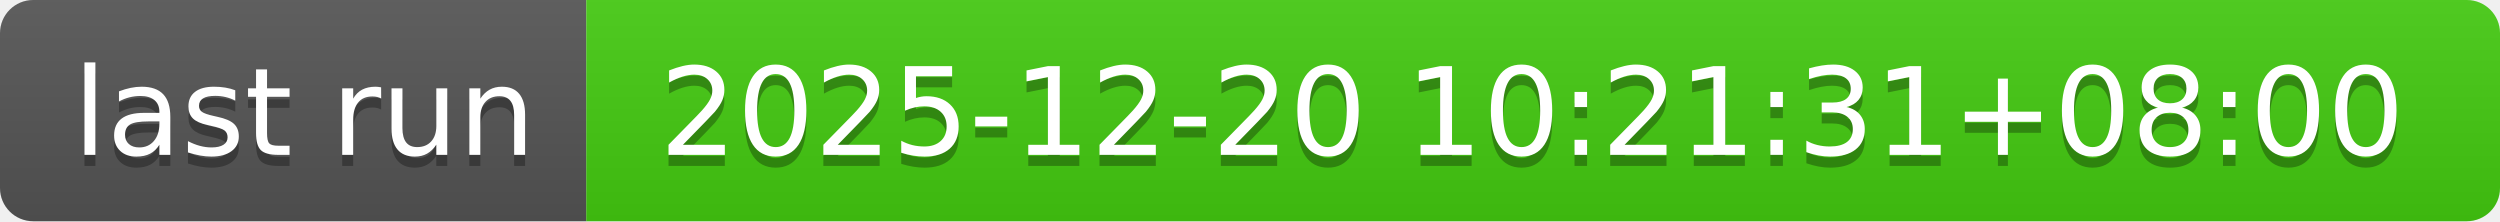
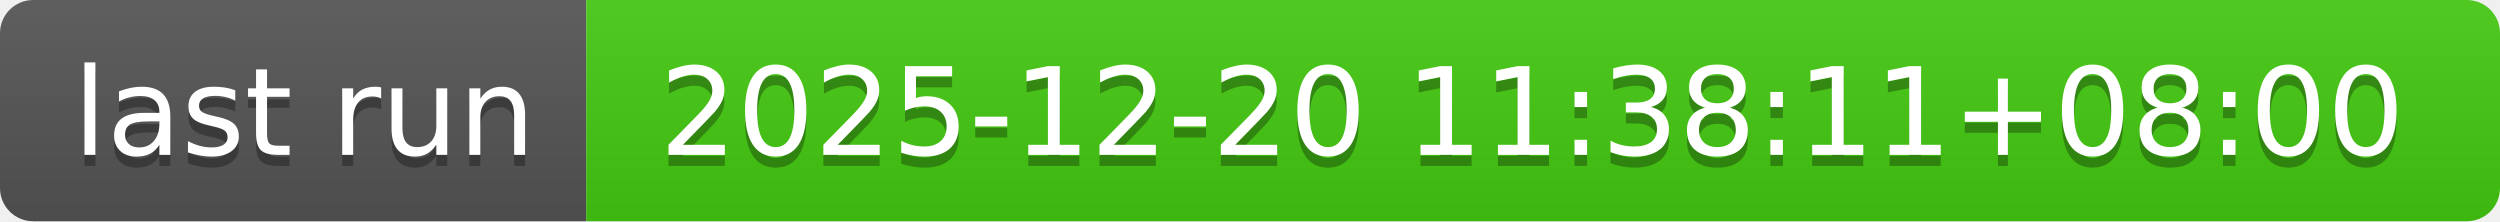
- <svg xmlns="http://www.w3.org/2000/svg" width="226" height="20" role="img" aria-label="last run: 2025-12-20 10:21:31+08:00">
+ <svg xmlns="http://www.w3.org/2000/svg" width="226" height="20" role="img" aria-label="last run: 2025-12-20 11:38:11+08:00">
  <linearGradient id="s" x2="0" y2="100%">
    <stop offset="0" stop-color="#bbb" stop-opacity=".1" />
    <stop offset="1" stop-opacity=".1" />
  </linearGradient>
  <clipPath id="r">
    <rect width="226" height="20" rx="3" fill="#fff" />
  </clipPath>
  <g clip-path="url(#r)">
    <rect width="53" height="20" fill="#555" />
    <rect x="53" width="173" height="20" fill="#4c1" />
    <rect width="226" height="20" fill="url(#s)" />
  </g>
  <g fill="#fff" text-anchor="middle" font-family="Verdana,Geneva,DejaVu Sans,sans-serif" text-rendering="geometricPrecision" font-size="110">
    <text aria-hidden="true" x="275" y="150" fill="#010101" fill-opacity=".3" transform="scale(.1)" textLength="430">last run</text>
    <text x="275" y="140" transform="scale(.1)" fill="#fff" textLength="430">last run</text>
-     <text aria-hidden="true" x="1385" y="150" fill="#010101" fill-opacity=".3" transform="scale(.1)" textLength="1630">2025-12-20 10:21:31+08:00</text>
-     <text x="1385" y="140" transform="scale(.1)" fill="#fff" textLength="1630">2025-12-20 10:21:31+08:00</text>
+     <text aria-hidden="true" x="1385" y="150" fill="#010101" fill-opacity=".3" transform="scale(.1)" textLength="1630">2025-12-20 11:38:11+08:00</text>
+     <text x="1385" y="140" transform="scale(.1)" fill="#fff" textLength="1630">2025-12-20 11:38:11+08:00</text>
  </g>
</svg>
